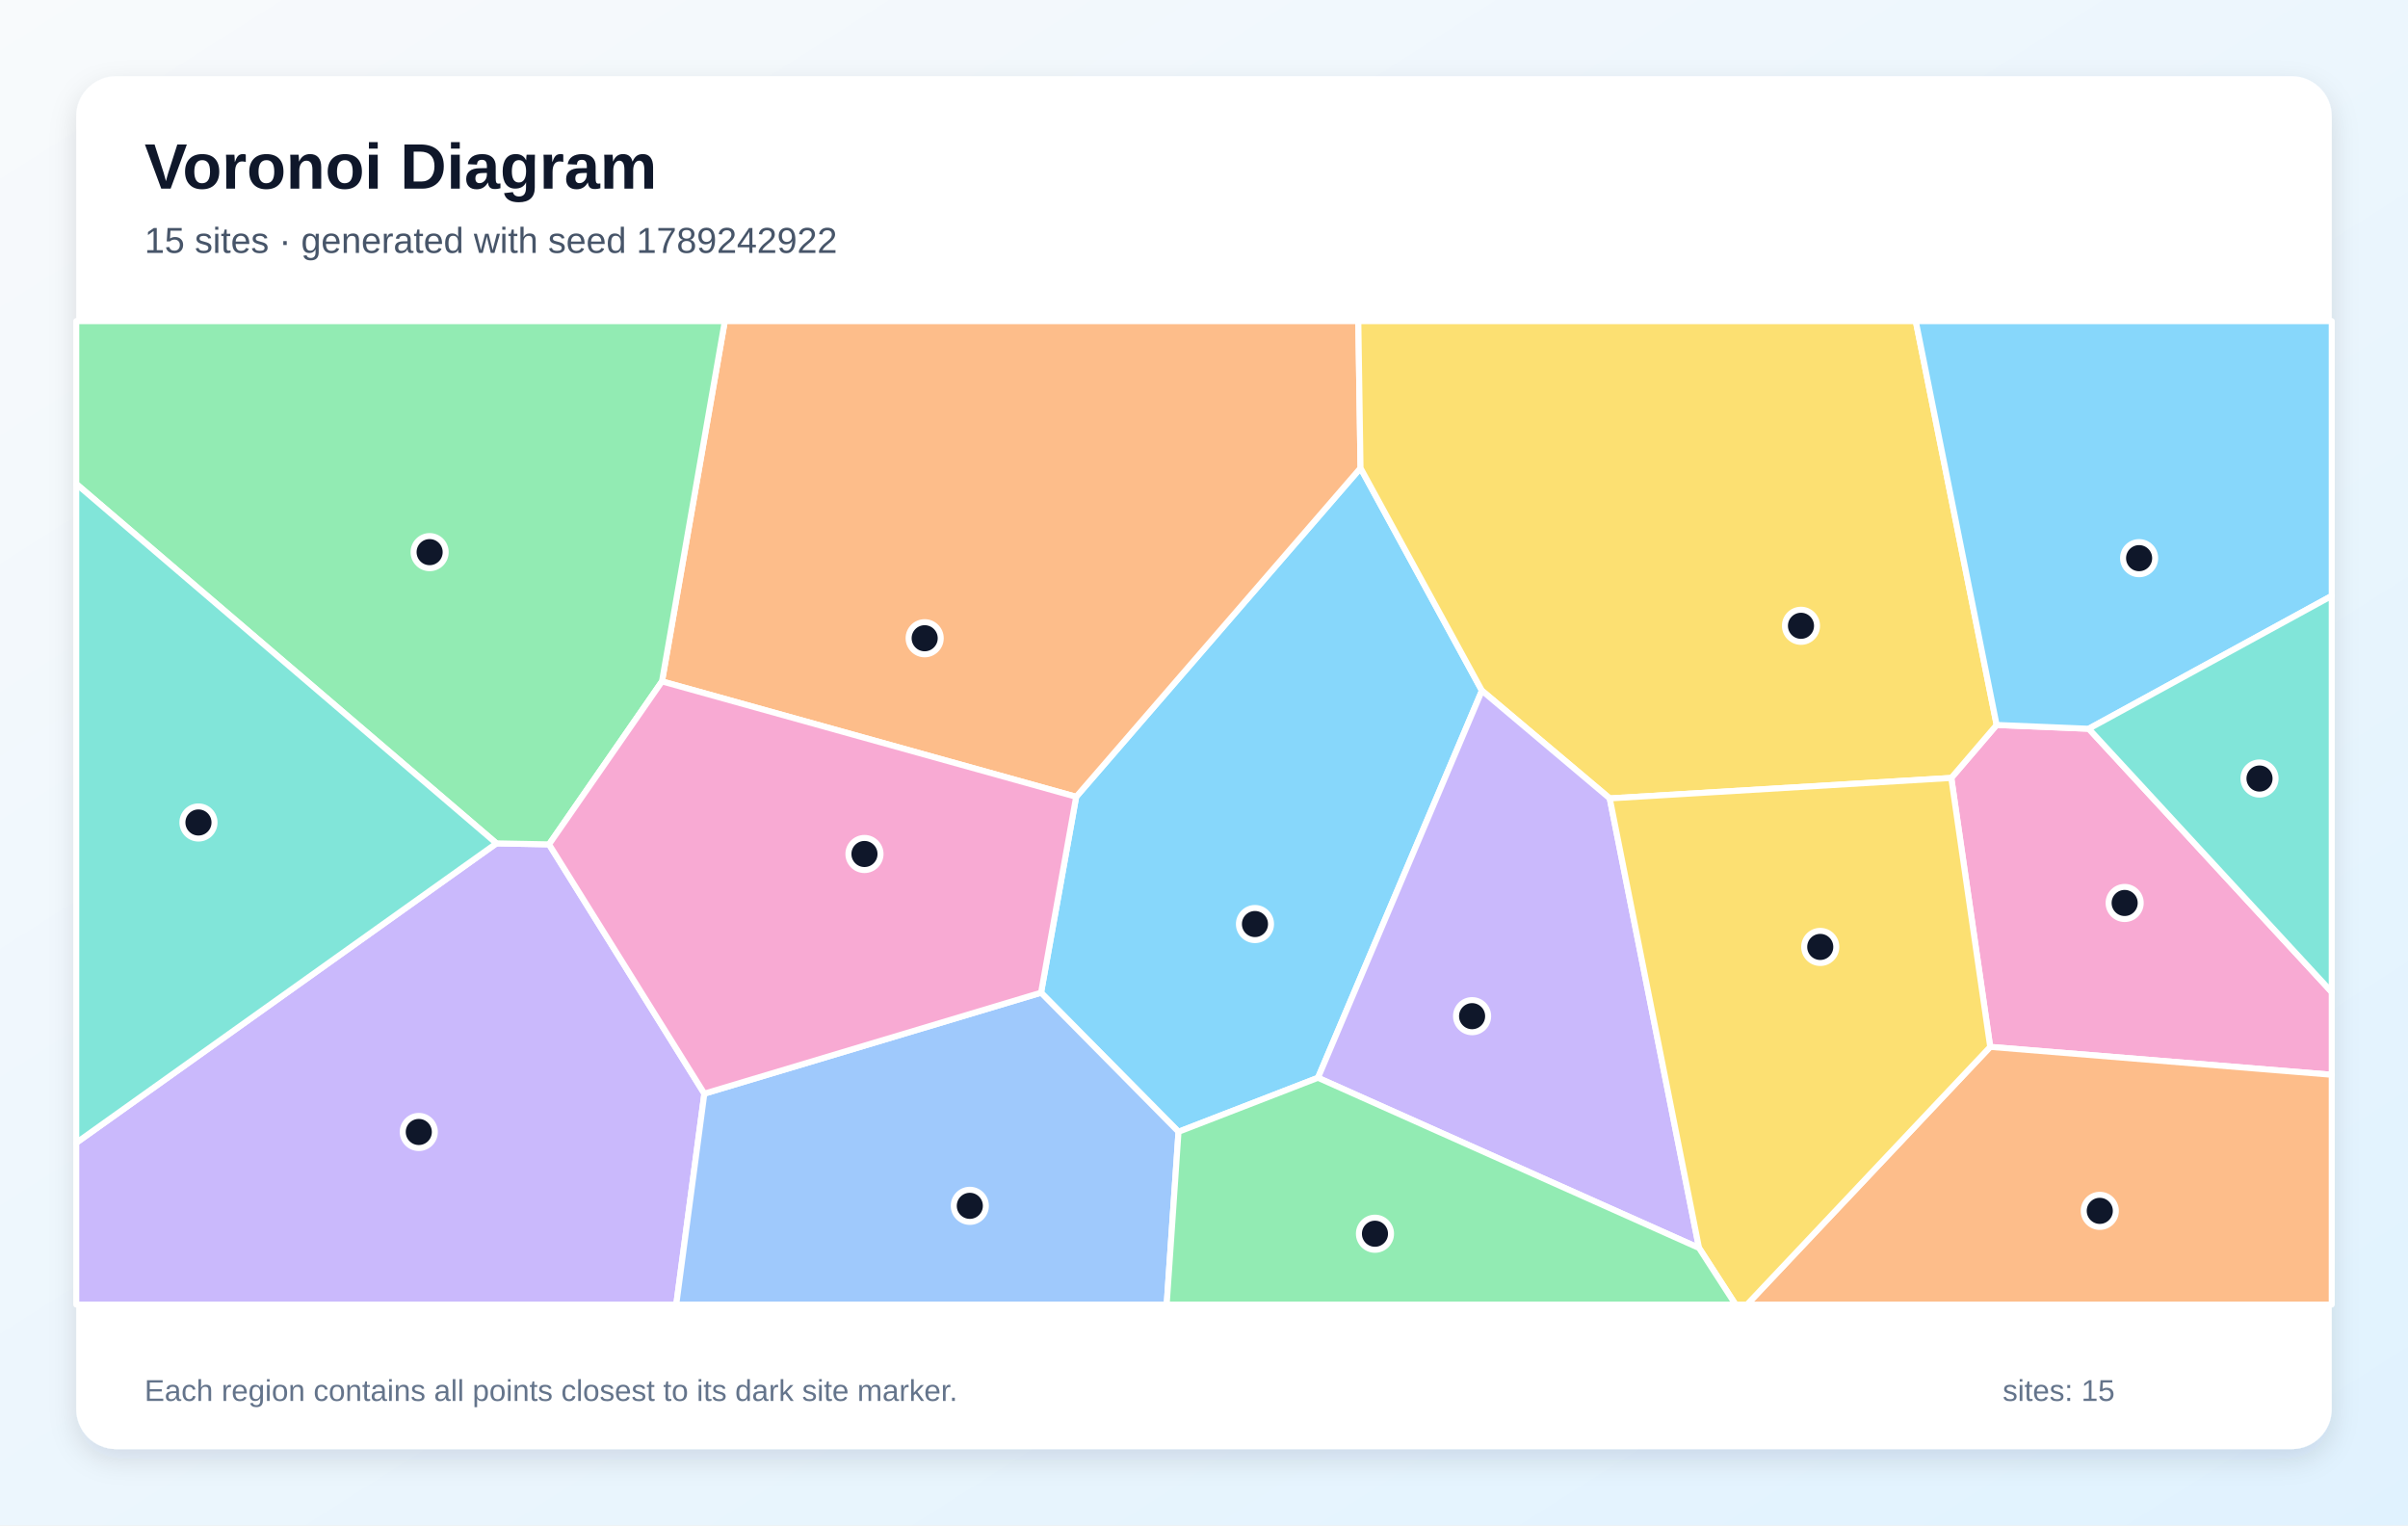
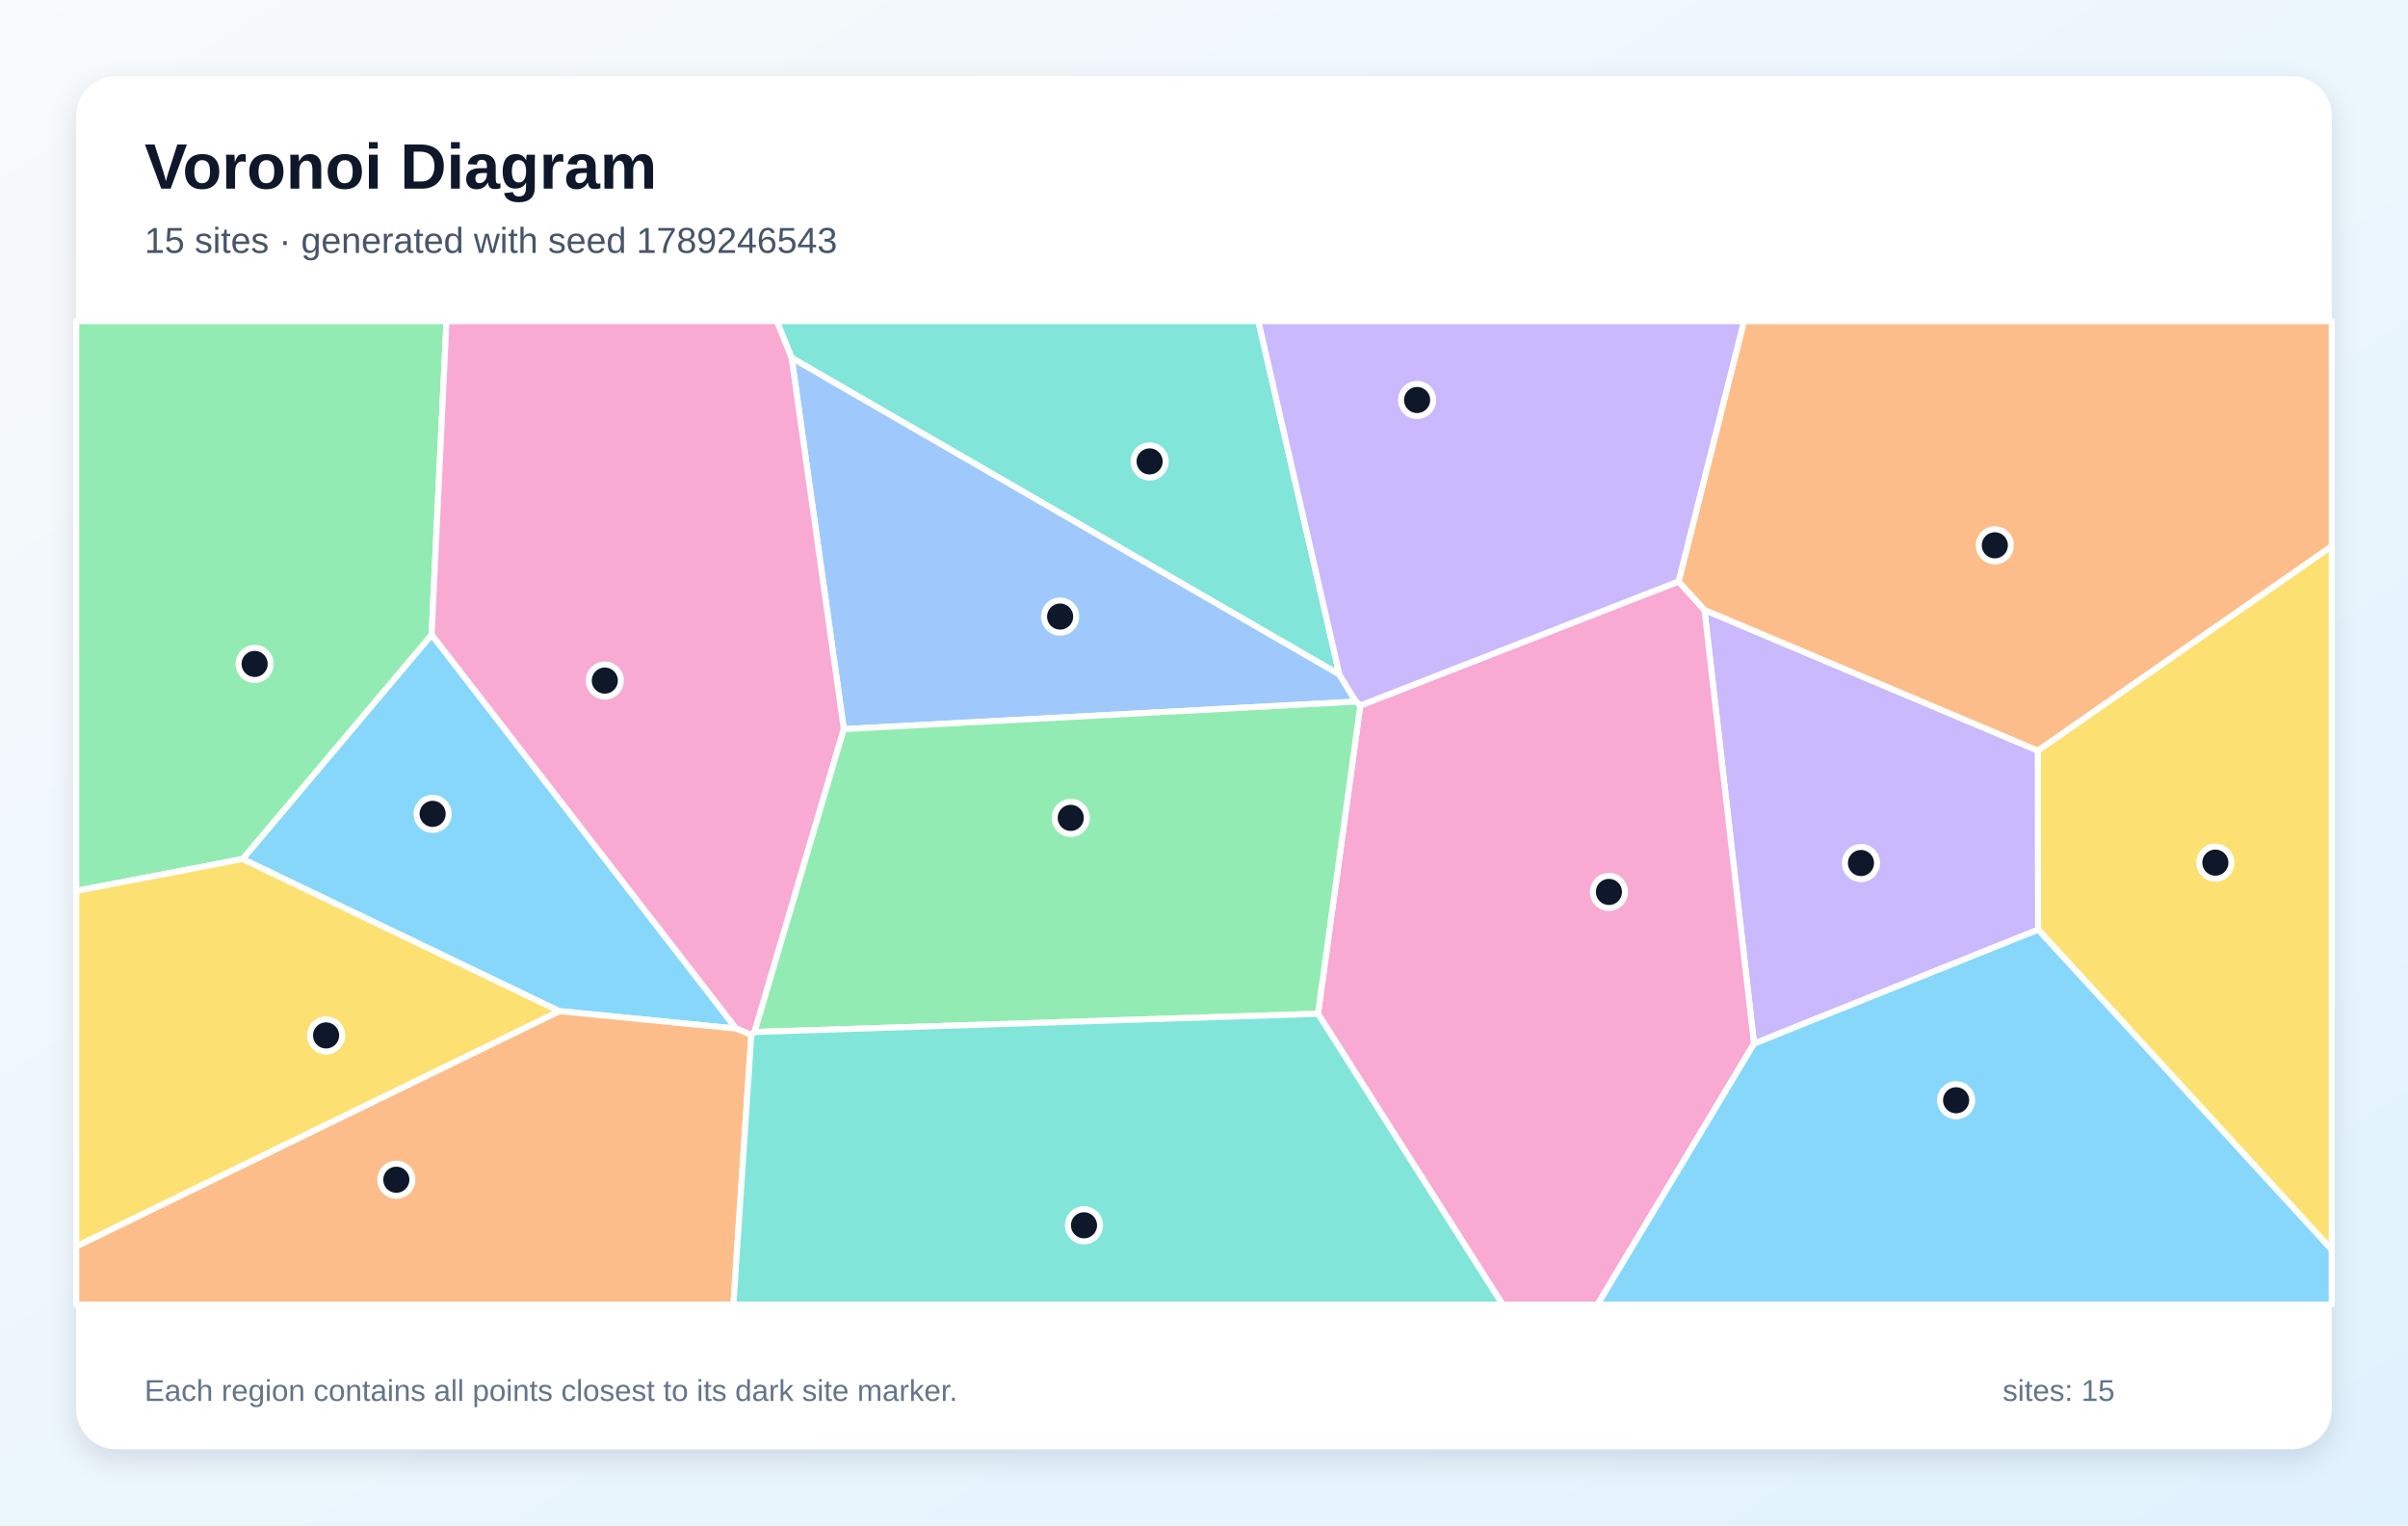
<svg xmlns="http://www.w3.org/2000/svg" width="1200" height="760" viewBox="0 0 1200 760" role="img" aria-labelledby="title description">
  <defs>
    <linearGradient id="background" x1="0" y1="0" x2="1" y2="1">
      <stop stop-color="#F8FAFC" />
      <stop offset="1" stop-color="#E0F2FE" />
    </linearGradient>
    <filter id="shadow" x="-10%" y="-10%" width="120%" height="120%">
      <feDropShadow dx="0" dy="5" stdDeviation="7" flood-color="#0F172A" flood-opacity=".12" />
    </filter>
  </defs>
  <rect width="1200" height="760" fill="url(#background)" />
  <rect x="38" y="38" width="1124" height="684" rx="20" fill="#FFFFFF" filter="url(#shadow)" />
  <g font-family="Arial, sans-serif">
    <text x="72" y="94" font-size="32" font-weight="700" fill="#0F172A">Voronoi Diagram</text>
-     <text x="72" y="126" font-size="18" fill="#475569">15 sites · generated with seed 1789242922</text>
+     <text x="72" y="126" font-size="18" fill="#475569">15 sites · generated with seed 1789246543</text>
  </g>
  <g stroke="#FFFFFF" stroke-width="3" stroke-linejoin="round">
-     <polygon points="656.8,537.0 587.3,563.9 518.8,494.6 536.3,397.0 678.0,233.2 738.5,344.1" fill="#38BDF8" fill-opacity="0.60" />
-     <polygon points="38.0,569.4 247.4,420.2 273.6,420.7 351.0,544.9 337.0,650.0 38.0,650.0" fill="#A78BFA" fill-opacity="0.60" />
-     <polygon points="991.8,521.6 972.4,387.6 995.0,361.2 1040.9,363.1 1162.0,494.3 1162.0,535.5" fill="#F472B6" fill-opacity="0.60" />
-     <polygon points="329.9,339.5 361.2,160.0 676.9,160.0 678.0,233.2 536.3,397.0" fill="#FB923C" fill-opacity="0.60" />
-     <polygon points="995.0,361.2 972.4,387.6 802.2,397.8 738.5,344.1 678.0,233.2 676.9,160.0 954.7,160.0" fill="#FACC15" fill-opacity="0.60" />
-     <polygon points="329.9,339.5 273.6,420.7 247.4,420.2 38.0,241.1 38.0,160.0 361.2,160.0" fill="#4ADE80" fill-opacity="0.60" />
-     <polygon points="247.4,420.2 38.0,569.4 38.0,241.1" fill="#2DD4BF" fill-opacity="0.60" />
-     <polygon points="351.0,544.9 518.8,494.6 587.3,563.9 581.4,650.0 337.0,650.0" fill="#60A5FA" fill-opacity="0.60" />
-     <polygon points="1040.9,363.1 995.0,361.2 954.7,160.0 1162.0,160.0 1162.0,296.9" fill="#38BDF8" fill-opacity="0.60" />
-     <polygon points="656.8,537.0 738.5,344.1 802.2,397.8 846.7,621.8" fill="#A78BFA" fill-opacity="0.60" />
-     <polygon points="351.0,544.9 273.6,420.7 329.9,339.5 536.3,397.0 518.8,494.6" fill="#F472B6" fill-opacity="0.60" />
-     <polygon points="991.8,521.6 1162.0,535.5 1162.0,650.0 870.6,650.0" fill="#FB923C" fill-opacity="0.60" />
-     <polygon points="846.7,621.8 802.2,397.8 972.4,387.6 991.8,521.6 870.6,650.0 864.9,650.0" fill="#FACC15" fill-opacity="0.60" />
-     <polygon points="587.3,563.9 656.8,537.0 846.7,621.8 864.9,650.0 581.4,650.0" fill="#4ADE80" fill-opacity="0.60" />
-     <polygon points="1040.9,363.1 1162.0,296.9 1162.0,494.3" fill="#2DD4BF" fill-opacity="0.60" />
+     <polygon points="278.7,503.8 120.9,428.0 215.1,316.2 366.9,512.5" fill="#38BDF8" fill-opacity="0.60" />
+     <polygon points="874.1,520.0 849.4,303.9 1015.6,374.0 1015.7,463.2" fill="#A78BFA" fill-opacity="0.60" />
+     <polygon points="656.8,505.1 677.9,351.5 836.5,289.7 849.4,303.9 874.1,520.0 796.1,650.0 748.8,650.0" fill="#F472B6" fill-opacity="0.60" />
+     <polygon points="1015.6,374.0 849.4,303.9 836.5,289.7 869.1,160.0 1162.0,160.0 1162.0,272.2" fill="#FB923C" fill-opacity="0.60" />
+     <polygon points="1015.7,463.2 1015.6,374.0 1162.0,272.2 1162.0,622.7" fill="#FACC15" fill-opacity="0.60" />
+     <polygon points="215.1,316.2 120.9,428.0 38.0,443.9 38.0,160.0 222.5,160.0" fill="#4ADE80" fill-opacity="0.60" />
+     <polygon points="667.5,336.1 394.5,178.3 387.1,160.0 627.1,160.0" fill="#2DD4BF" fill-opacity="0.60" />
+     <polygon points="420.5,363.3 394.5,178.3 667.5,336.1 675.7,349.6" fill="#60A5FA" fill-opacity="0.60" />
+     <polygon points="874.1,520.0 1015.7,463.2 1162.0,622.7 1162.0,650.0 796.1,650.0" fill="#38BDF8" fill-opacity="0.60" />
+     <polygon points="836.5,289.7 677.9,351.5 675.7,349.6 667.5,336.1 627.1,160.0 869.1,160.0" fill="#A78BFA" fill-opacity="0.60" />
+     <polygon points="420.5,363.3 376.0,514.2 374.4,515.7 366.9,512.5 215.1,316.2 222.5,160.0 387.1,160.0 394.5,178.3" fill="#F472B6" fill-opacity="0.60" />
+     <polygon points="38.0,621.0 278.7,503.8 366.9,512.5 374.4,515.7 365.5,650.0 38.0,650.0" fill="#FB923C" fill-opacity="0.60" />
+     <polygon points="38.0,621.0 38.0,443.9 120.9,428.0 278.7,503.8" fill="#FACC15" fill-opacity="0.60" />
+     <polygon points="376.0,514.2 420.5,363.3 675.7,349.6 677.9,351.5 656.8,505.1" fill="#4ADE80" fill-opacity="0.60" />
+     <polygon points="374.4,515.7 376.0,514.2 656.8,505.1 748.8,650.0 365.5,650.0" fill="#2DD4BF" fill-opacity="0.60" />
  </g>
  <g>
-     <circle cx="625.4" cy="460.4" r="8" fill="#0F172A" stroke="#FFFFFF" stroke-width="3" />
-     <circle cx="208.7" cy="564.0" r="8" fill="#0F172A" stroke="#FFFFFF" stroke-width="3" />
-     <circle cx="1058.8" cy="449.9" r="8" fill="#0F172A" stroke="#FFFFFF" stroke-width="3" />
-     <circle cx="460.8" cy="318.0" r="8" fill="#0F172A" stroke="#FFFFFF" stroke-width="3" />
-     <circle cx="897.5" cy="311.8" r="8" fill="#0F172A" stroke="#FFFFFF" stroke-width="3" />
-     <circle cx="214.1" cy="275.1" r="8" fill="#0F172A" stroke="#FFFFFF" stroke-width="3" />
-     <circle cx="98.9" cy="409.8" r="8" fill="#0F172A" stroke="#FFFFFF" stroke-width="3" />
-     <circle cx="483.3" cy="600.8" r="8" fill="#0F172A" stroke="#FFFFFF" stroke-width="3" />
-     <circle cx="1066.0" cy="278.1" r="8" fill="#0F172A" stroke="#FFFFFF" stroke-width="3" />
-     <circle cx="733.6" cy="506.3" r="8" fill="#0F172A" stroke="#FFFFFF" stroke-width="3" />
-     <circle cx="430.8" cy="425.5" r="8" fill="#0F172A" stroke="#FFFFFF" stroke-width="3" />
-     <circle cx="1046.4" cy="603.3" r="8" fill="#0F172A" stroke="#FFFFFF" stroke-width="3" />
-     <circle cx="907.1" cy="471.8" r="8" fill="#0F172A" stroke="#FFFFFF" stroke-width="3" />
-     <circle cx="685.2" cy="614.7" r="8" fill="#0F172A" stroke="#FFFFFF" stroke-width="3" />
-     <circle cx="1126.0" cy="387.9" r="8" fill="#0F172A" stroke="#FFFFFF" stroke-width="3" />
+     <circle cx="215.6" cy="405.5" r="8" fill="#0F172A" stroke="#FFFFFF" stroke-width="3" />
+     <circle cx="927.4" cy="430.0" r="8" fill="#0F172A" stroke="#FFFFFF" stroke-width="3" />
+     <circle cx="801.8" cy="444.4" r="8" fill="#0F172A" stroke="#FFFFFF" stroke-width="3" />
+     <circle cx="994.1" cy="271.7" r="8" fill="#0F172A" stroke="#FFFFFF" stroke-width="3" />
+     <circle cx="1104.0" cy="429.8" r="8" fill="#0F172A" stroke="#FFFFFF" stroke-width="3" />
+     <circle cx="126.9" cy="330.8" r="8" fill="#0F172A" stroke="#FFFFFF" stroke-width="3" />
+     <circle cx="572.9" cy="229.9" r="8" fill="#0F172A" stroke="#FFFFFF" stroke-width="3" />
+     <circle cx="528.3" cy="307.2" r="8" fill="#0F172A" stroke="#FFFFFF" stroke-width="3" />
+     <circle cx="974.8" cy="548.2" r="8" fill="#0F172A" stroke="#FFFFFF" stroke-width="3" />
+     <circle cx="706.2" cy="199.3" r="8" fill="#0F172A" stroke="#FFFFFF" stroke-width="3" />
+     <circle cx="301.4" cy="339.1" r="8" fill="#0F172A" stroke="#FFFFFF" stroke-width="3" />
+     <circle cx="197.5" cy="587.8" r="8" fill="#0F172A" stroke="#FFFFFF" stroke-width="3" />
+     <circle cx="162.5" cy="515.9" r="8" fill="#0F172A" stroke="#FFFFFF" stroke-width="3" />
+     <circle cx="533.6" cy="407.5" r="8" fill="#0F172A" stroke="#FFFFFF" stroke-width="3" />
+     <circle cx="540.2" cy="610.5" r="8" fill="#0F172A" stroke="#FFFFFF" stroke-width="3" />
  </g>
  <g font-family="Arial, sans-serif" font-size="15" fill="#64748B">
    <text x="72" y="698">Each region contains all points closest to its dark site marker.</text>
    <text x="998" y="698">sites: 15</text>
  </g>
</svg>
